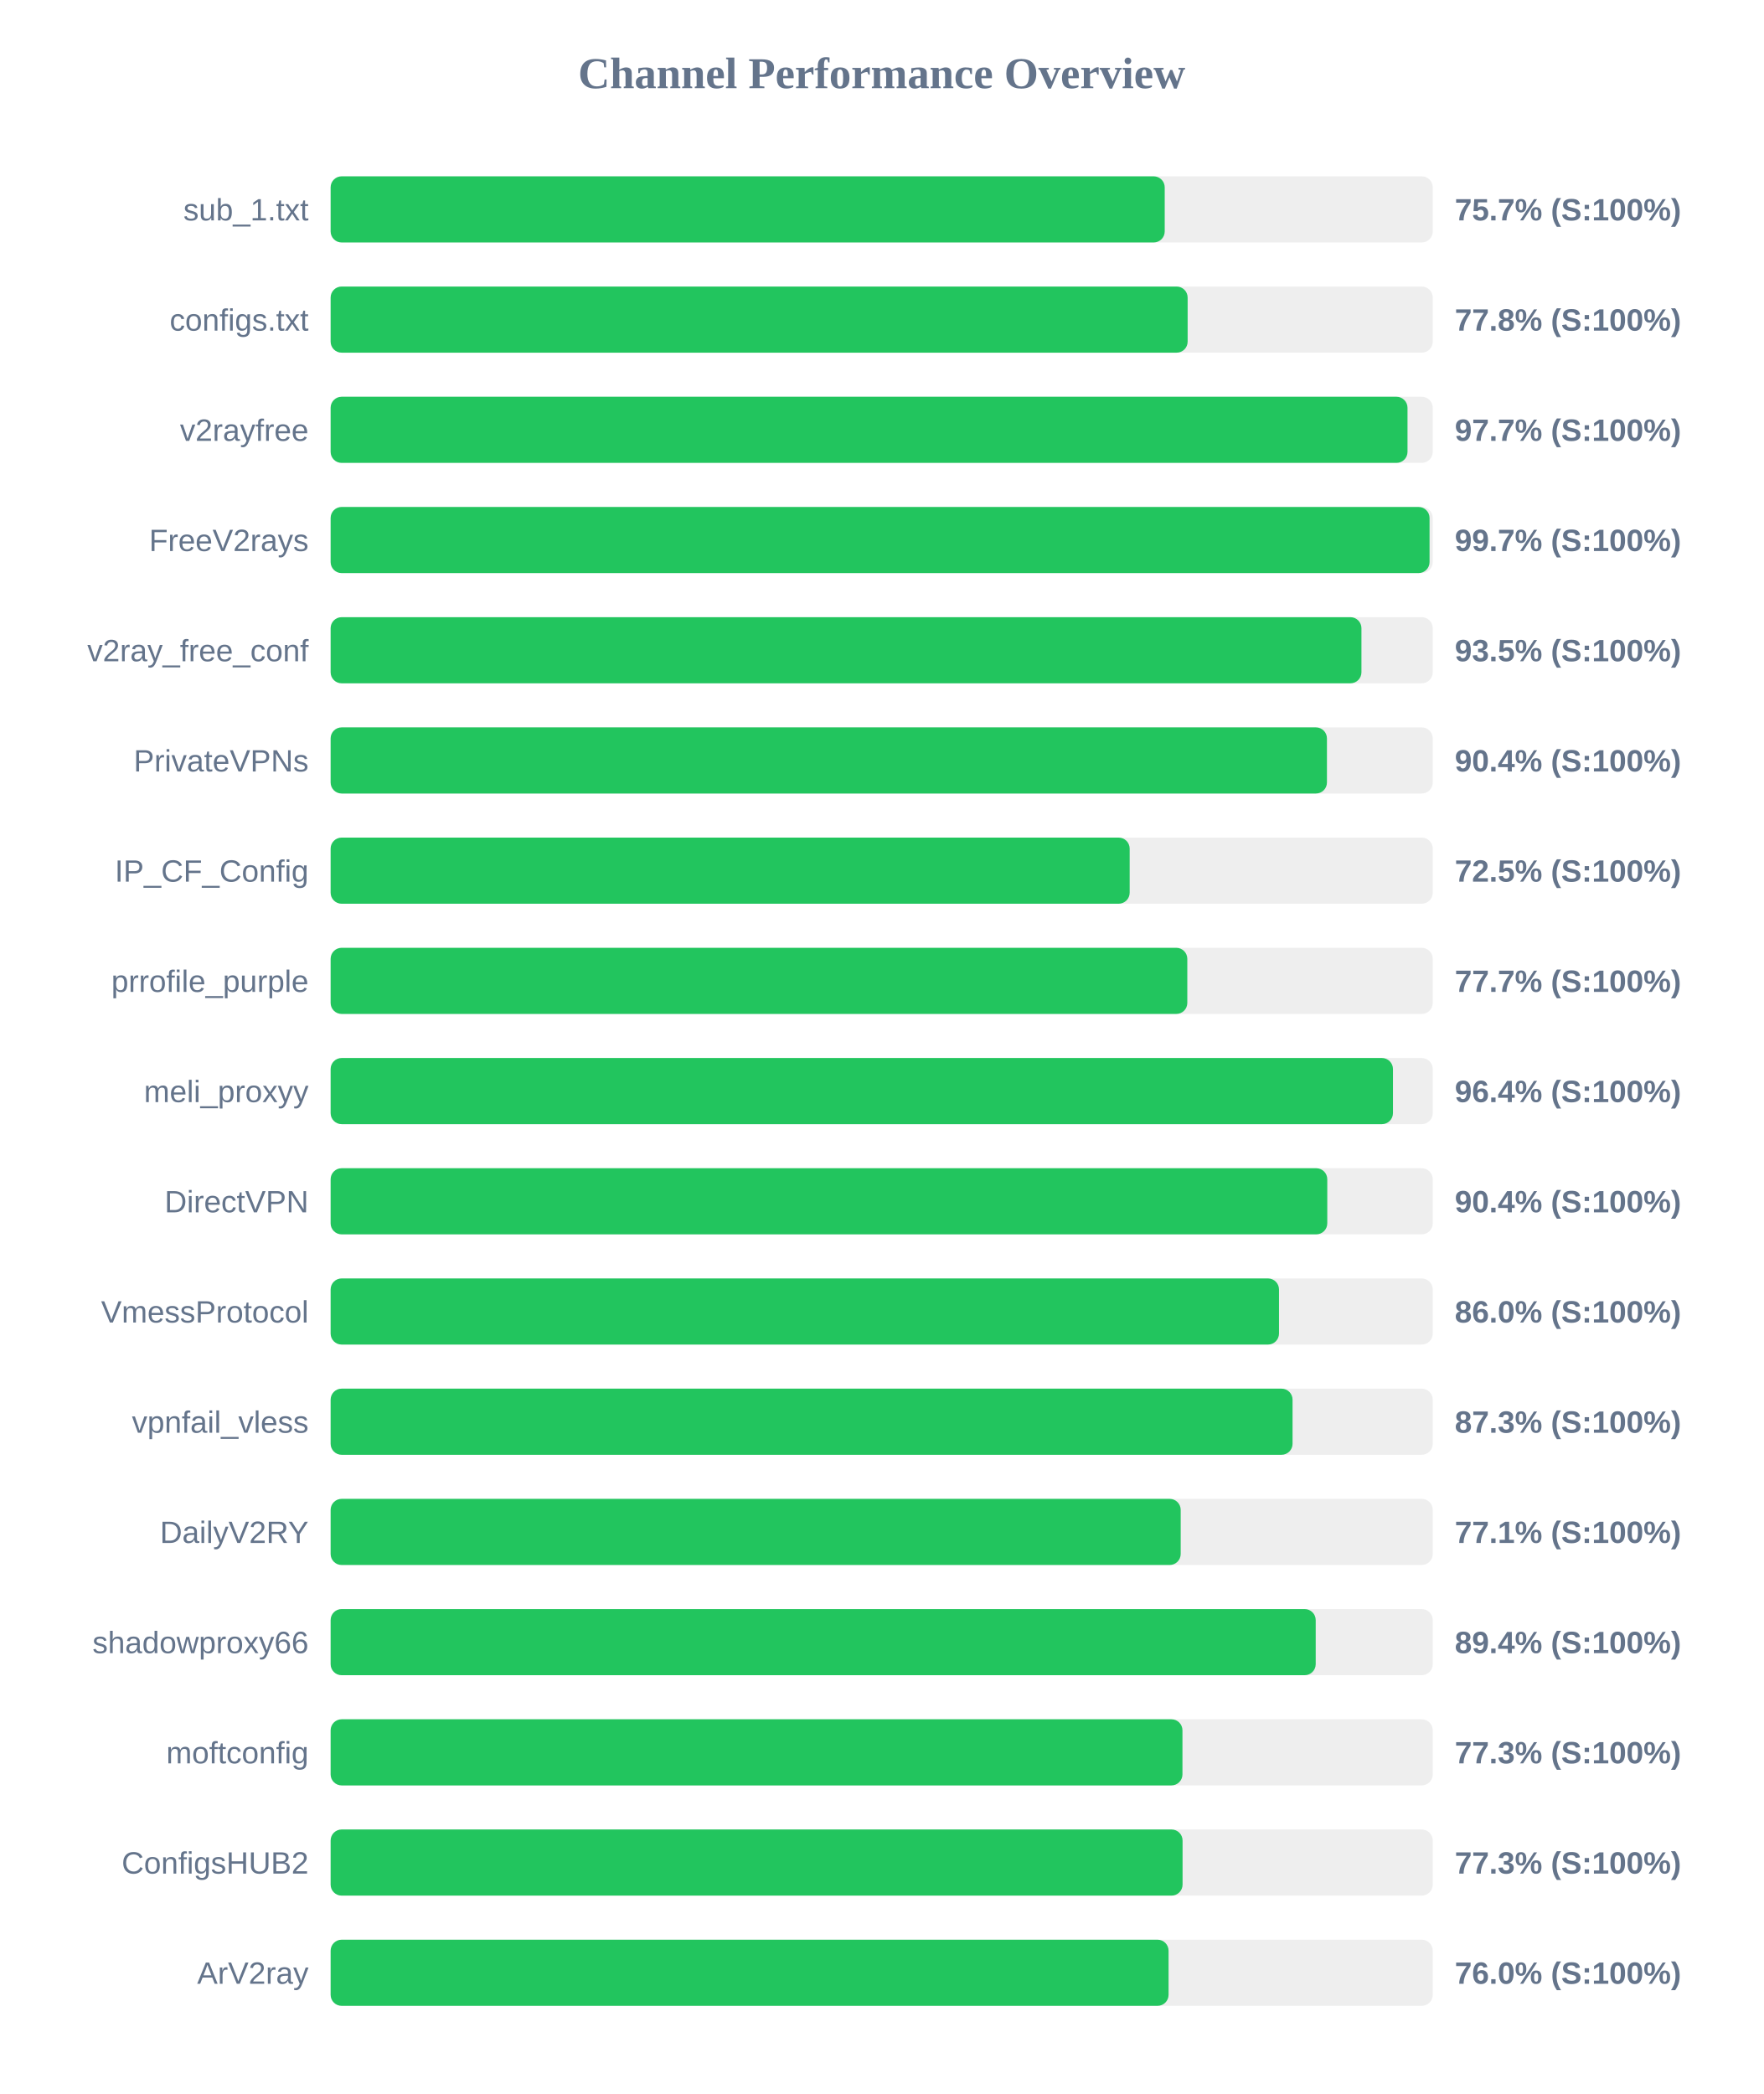
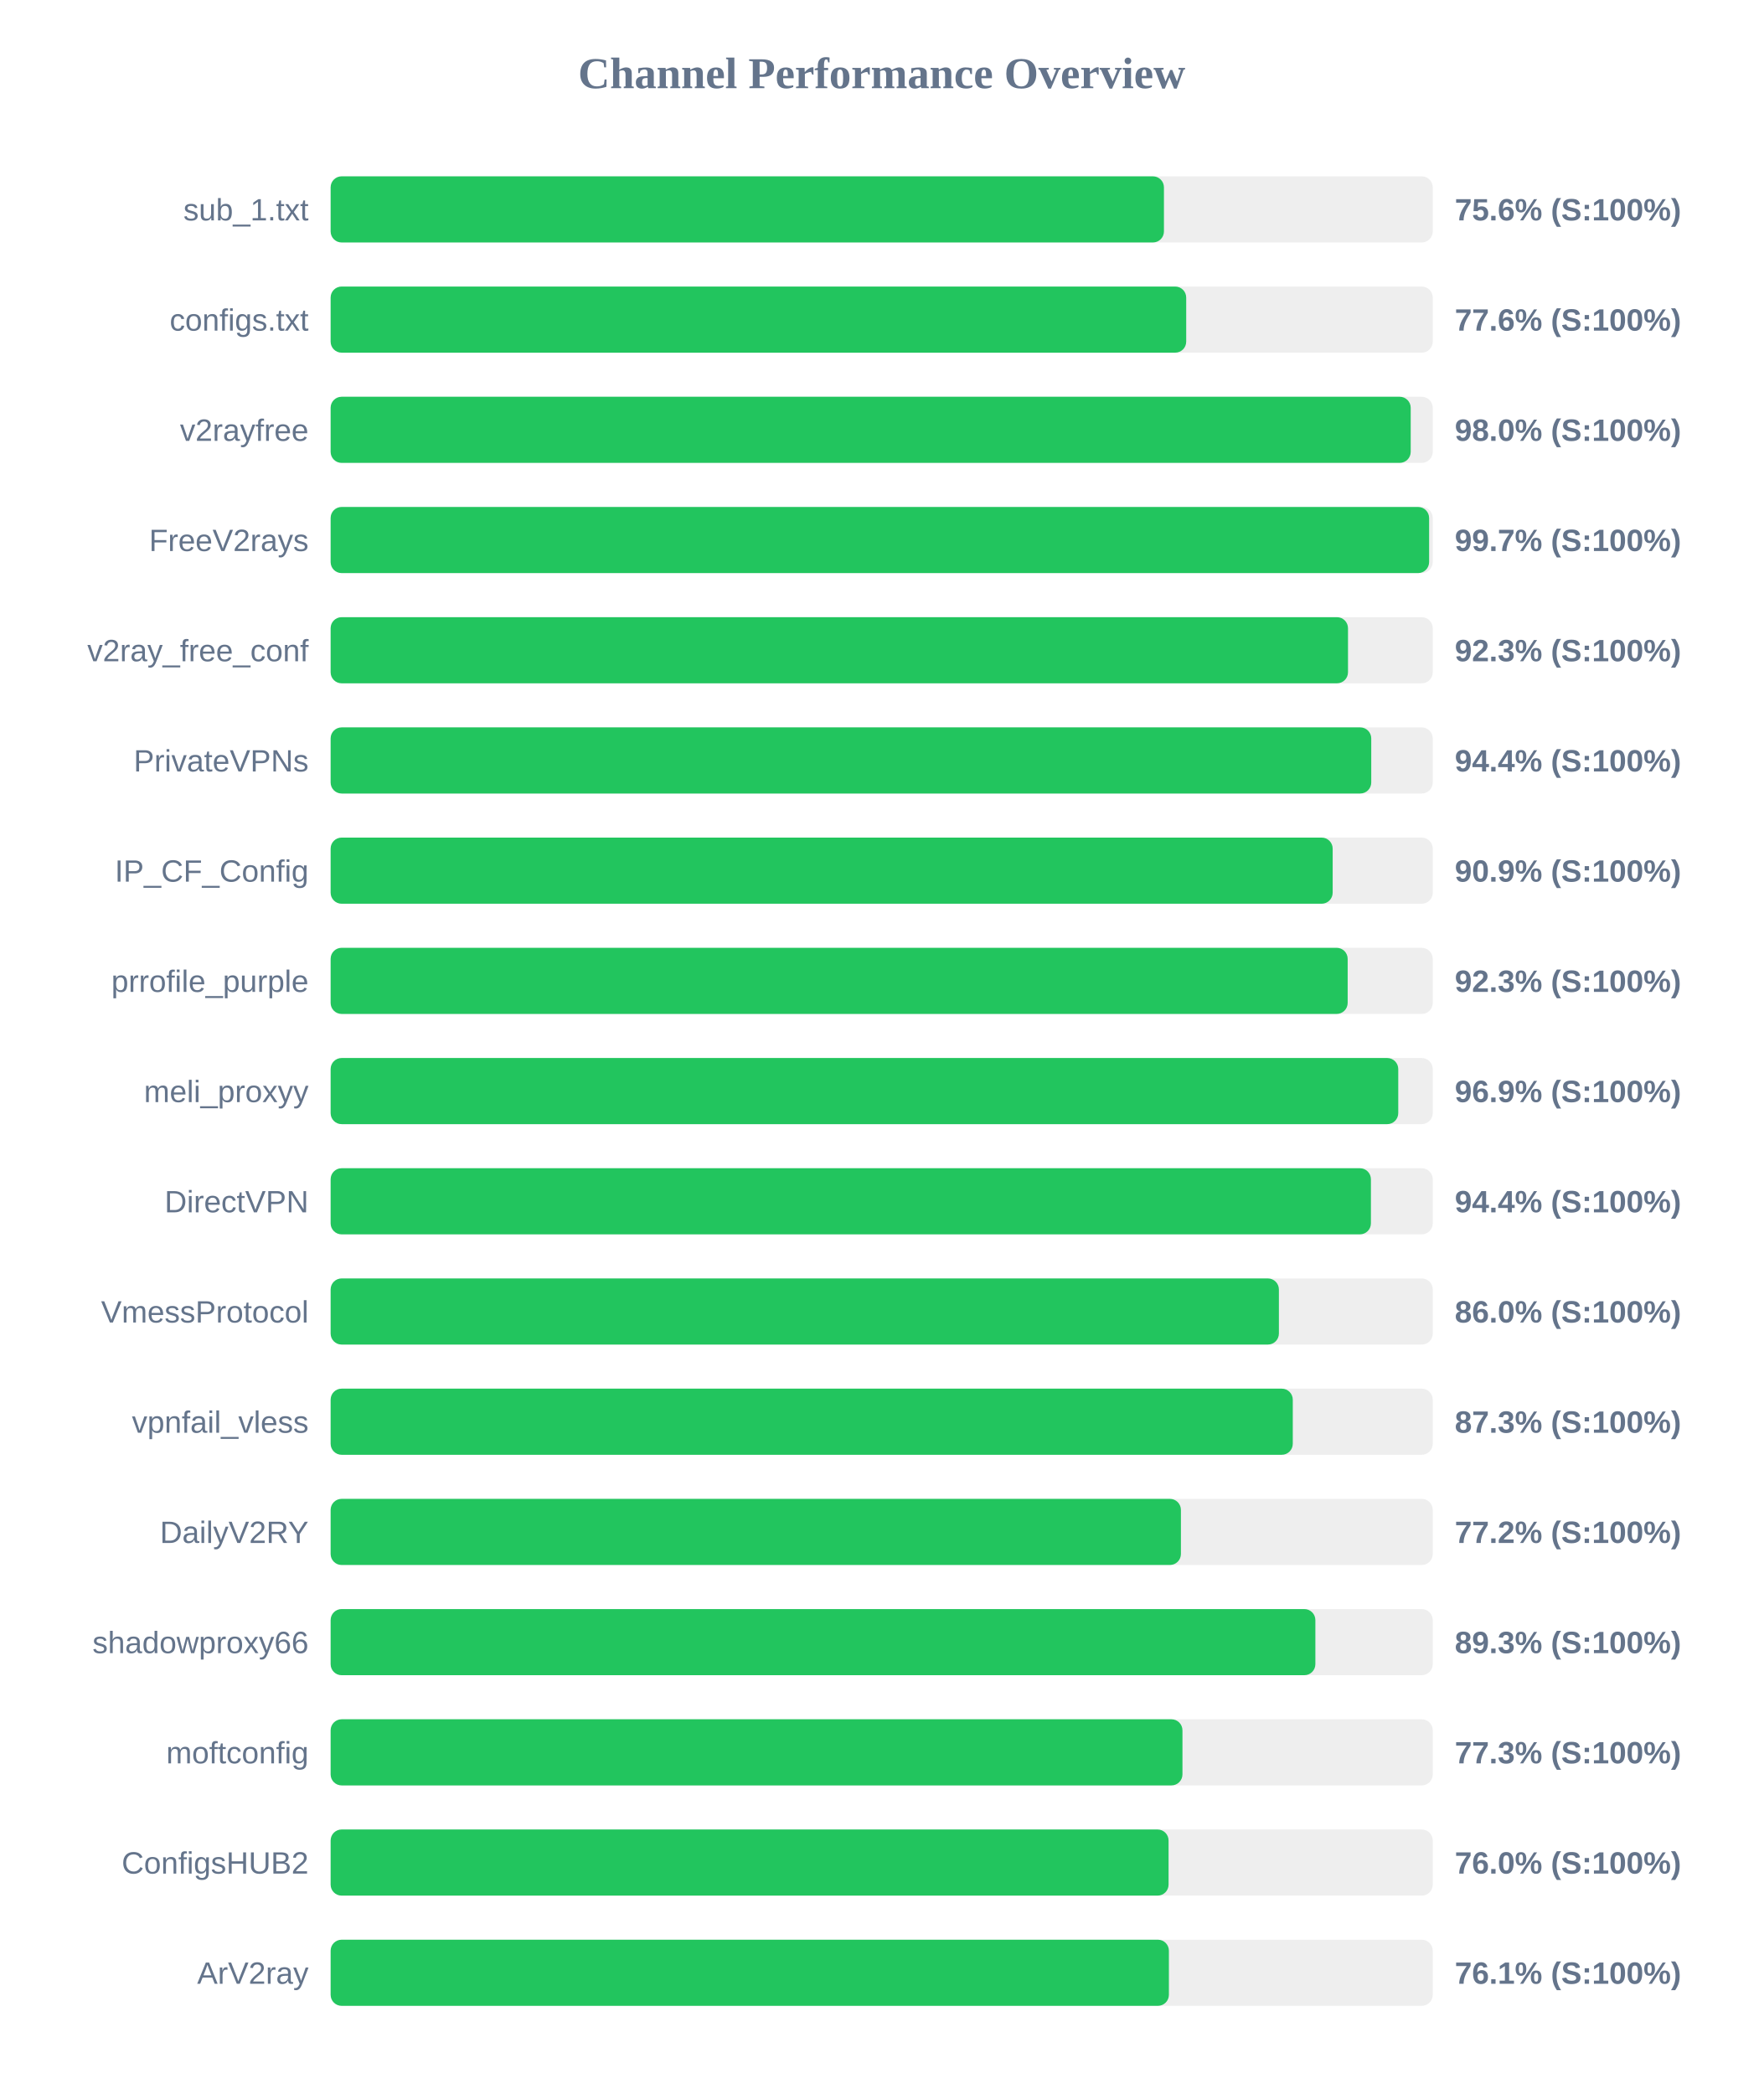
<svg xmlns="http://www.w3.org/2000/svg" width="800" height="950" version="1.1">
  <style>
        .row { font: 14px Arial; fill: #64748b; }
        .score { font: bold 14px Arial; fill: #64748b; }
    </style>
  <text x="400" y="40" text-anchor="middle" font-size="20px" font-weight="bold" fill="#64748b">Channel Performance Overview</text>
  <rect x="150" y="80" width="500" height="30" fill="#eee" rx="5" />
-   <rect x="150" y="80" width="378.4" height="30" fill="#22c55e" rx="5" />
+   <rect x="150" y="80" width="378.05" height="30" fill="#22c55e" rx="5" />
  <text x="140" y="100" text-anchor="end" class="row">sub_1.txt</text>
-   <text x="660" y="100" text-anchor="start" class="score">75.7% (S:100%)</text>
+   <text x="660" y="100" text-anchor="start" class="score">75.6% (S:100%)</text>
  <rect x="150" y="130" width="500" height="30" fill="#eee" rx="5" />
-   <rect x="150" y="130" width="388.8" height="30" fill="#22c55e" rx="5" />
+   <rect x="150" y="130" width="388.15" height="30" fill="#22c55e" rx="5" />
  <text x="140" y="150" text-anchor="end" class="row">configs.txt</text>
-   <text x="660" y="150" text-anchor="start" class="score">77.8% (S:100%)</text>
+   <text x="660" y="150" text-anchor="start" class="score">77.6% (S:100%)</text>
  <rect x="150" y="180" width="500" height="30" fill="#eee" rx="5" />
-   <rect x="150" y="180" width="488.55" height="30" fill="#22c55e" rx="5" />
+   <rect x="150" y="180" width="490.0" height="30" fill="#22c55e" rx="5" />
  <text x="140" y="200" text-anchor="end" class="row">v2rayfree</text>
-   <text x="660" y="200" text-anchor="start" class="score">97.7% (S:100%)</text>
+   <text x="660" y="200" text-anchor="start" class="score">98.0% (S:100%)</text>
  <rect x="150" y="230" width="500" height="30" fill="#eee" rx="5" />
-   <rect x="150" y="230" width="498.55" height="30" fill="#22c55e" rx="5" />
+   <rect x="150" y="230" width="498.35" height="30" fill="#22c55e" rx="5" />
  <text x="140" y="250" text-anchor="end" class="row">FreeV2rays</text>
  <text x="660" y="250" text-anchor="start" class="score">99.7% (S:100%)</text>
  <rect x="150" y="280" width="500" height="30" fill="#eee" rx="5" />
-   <rect x="150" y="280" width="467.65" height="30" fill="#22c55e" rx="5" />
+   <rect x="150" y="280" width="461.55" height="30" fill="#22c55e" rx="5" />
  <text x="140" y="300" text-anchor="end" class="row">v2ray_free_conf</text>
-   <text x="660" y="300" text-anchor="start" class="score">93.5% (S:100%)</text>
+   <text x="660" y="300" text-anchor="start" class="score">92.3% (S:100%)</text>
  <rect x="150" y="330" width="500" height="30" fill="#eee" rx="5" />
-   <rect x="150" y="330" width="452.0" height="30" fill="#22c55e" rx="5" />
+   <rect x="150" y="330" width="472.1" height="30" fill="#22c55e" rx="5" />
  <text x="140" y="350" text-anchor="end" class="row">PrivateVPNs</text>
-   <text x="660" y="350" text-anchor="start" class="score">90.4% (S:100%)</text>
+   <text x="660" y="350" text-anchor="start" class="score">94.4% (S:100%)</text>
  <rect x="150" y="380" width="500" height="30" fill="#eee" rx="5" />
-   <rect x="150" y="380" width="362.5" height="30" fill="#22c55e" rx="5" />
+   <rect x="150" y="380" width="454.6" height="30" fill="#22c55e" rx="5" />
  <text x="140" y="400" text-anchor="end" class="row">IP_CF_Config</text>
-   <text x="660" y="400" text-anchor="start" class="score">72.5% (S:100%)</text>
+   <text x="660" y="400" text-anchor="start" class="score">90.9% (S:100%)</text>
  <rect x="150" y="430" width="500" height="30" fill="#eee" rx="5" />
-   <rect x="150" y="430" width="388.65" height="30" fill="#22c55e" rx="5" />
+   <rect x="150" y="430" width="461.4" height="30" fill="#22c55e" rx="5" />
  <text x="140" y="450" text-anchor="end" class="row">prrofile_purple</text>
-   <text x="660" y="450" text-anchor="start" class="score">77.7% (S:100%)</text>
+   <text x="660" y="450" text-anchor="start" class="score">92.3% (S:100%)</text>
  <rect x="150" y="480" width="500" height="30" fill="#eee" rx="5" />
-   <rect x="150" y="480" width="481.95" height="30" fill="#22c55e" rx="5" />
+   <rect x="150" y="480" width="484.35" height="30" fill="#22c55e" rx="5" />
  <text x="140" y="500" text-anchor="end" class="row">meli_proxyy</text>
-   <text x="660" y="500" text-anchor="start" class="score">96.4% (S:100%)</text>
+   <text x="660" y="500" text-anchor="start" class="score">96.9% (S:100%)</text>
  <rect x="150" y="530" width="500" height="30" fill="#eee" rx="5" />
-   <rect x="150" y="530" width="452.15" height="30" fill="#22c55e" rx="5" />
+   <rect x="150" y="530" width="471.95" height="30" fill="#22c55e" rx="5" />
  <text x="140" y="550" text-anchor="end" class="row">DirectVPN</text>
-   <text x="660" y="550" text-anchor="start" class="score">90.4% (S:100%)</text>
+   <text x="660" y="550" text-anchor="start" class="score">94.4% (S:100%)</text>
  <rect x="150" y="580" width="500" height="30" fill="#eee" rx="5" />
-   <rect x="150" y="580" width="430.25" height="30" fill="#22c55e" rx="5" />
+   <rect x="150" y="580" width="430.2" height="30" fill="#22c55e" rx="5" />
  <text x="140" y="600" text-anchor="end" class="row">VmessProtocol</text>
  <text x="660" y="600" text-anchor="start" class="score">86.0% (S:100%)</text>
  <rect x="150" y="630" width="500" height="30" fill="#eee" rx="5" />
-   <rect x="150" y="630" width="436.4" height="30" fill="#22c55e" rx="5" />
+   <rect x="150" y="630" width="436.5" height="30" fill="#22c55e" rx="5" />
  <text x="140" y="650" text-anchor="end" class="row">vpnfail_vless</text>
  <text x="660" y="650" text-anchor="start" class="score">87.3% (S:100%)</text>
  <rect x="150" y="680" width="500" height="30" fill="#eee" rx="5" />
-   <rect x="150" y="680" width="385.65" height="30" fill="#22c55e" rx="5" />
+   <rect x="150" y="680" width="385.75" height="30" fill="#22c55e" rx="5" />
  <text x="140" y="700" text-anchor="end" class="row">DailyV2RY</text>
-   <text x="660" y="700" text-anchor="start" class="score">77.1% (S:100%)</text>
+   <text x="660" y="700" text-anchor="start" class="score">77.2% (S:100%)</text>
  <rect x="150" y="730" width="500" height="30" fill="#eee" rx="5" />
-   <rect x="150" y="730" width="446.9" height="30" fill="#22c55e" rx="5" />
+   <rect x="150" y="730" width="446.75" height="30" fill="#22c55e" rx="5" />
  <text x="140" y="750" text-anchor="end" class="row">shadowproxy66</text>
-   <text x="660" y="750" text-anchor="start" class="score">89.4% (S:100%)</text>
+   <text x="660" y="750" text-anchor="start" class="score">89.3% (S:100%)</text>
  <rect x="150" y="780" width="500" height="30" fill="#eee" rx="5" />
  <rect x="150" y="780" width="386.45" height="30" fill="#22c55e" rx="5" />
  <text x="140" y="800" text-anchor="end" class="row">moftconfig</text>
  <text x="660" y="800" text-anchor="start" class="score">77.3% (S:100%)</text>
  <rect x="150" y="830" width="500" height="30" fill="#eee" rx="5" />
-   <rect x="150" y="830" width="386.5" height="30" fill="#22c55e" rx="5" />
+   <rect x="150" y="830" width="380.15" height="30" fill="#22c55e" rx="5" />
  <text x="140" y="850" text-anchor="end" class="row">ConfigsHUB2</text>
-   <text x="660" y="850" text-anchor="start" class="score">77.3% (S:100%)</text>
+   <text x="660" y="850" text-anchor="start" class="score">76.0% (S:100%)</text>
  <rect x="150" y="880" width="500" height="30" fill="#eee" rx="5" />
-   <rect x="150" y="880" width="380.15" height="30" fill="#22c55e" rx="5" />
+   <rect x="150" y="880" width="380.3" height="30" fill="#22c55e" rx="5" />
  <text x="140" y="900" text-anchor="end" class="row">ArV2ray</text>
-   <text x="660" y="900" text-anchor="start" class="score">76.0% (S:100%)</text>
+   <text x="660" y="900" text-anchor="start" class="score">76.1% (S:100%)</text>
</svg>
